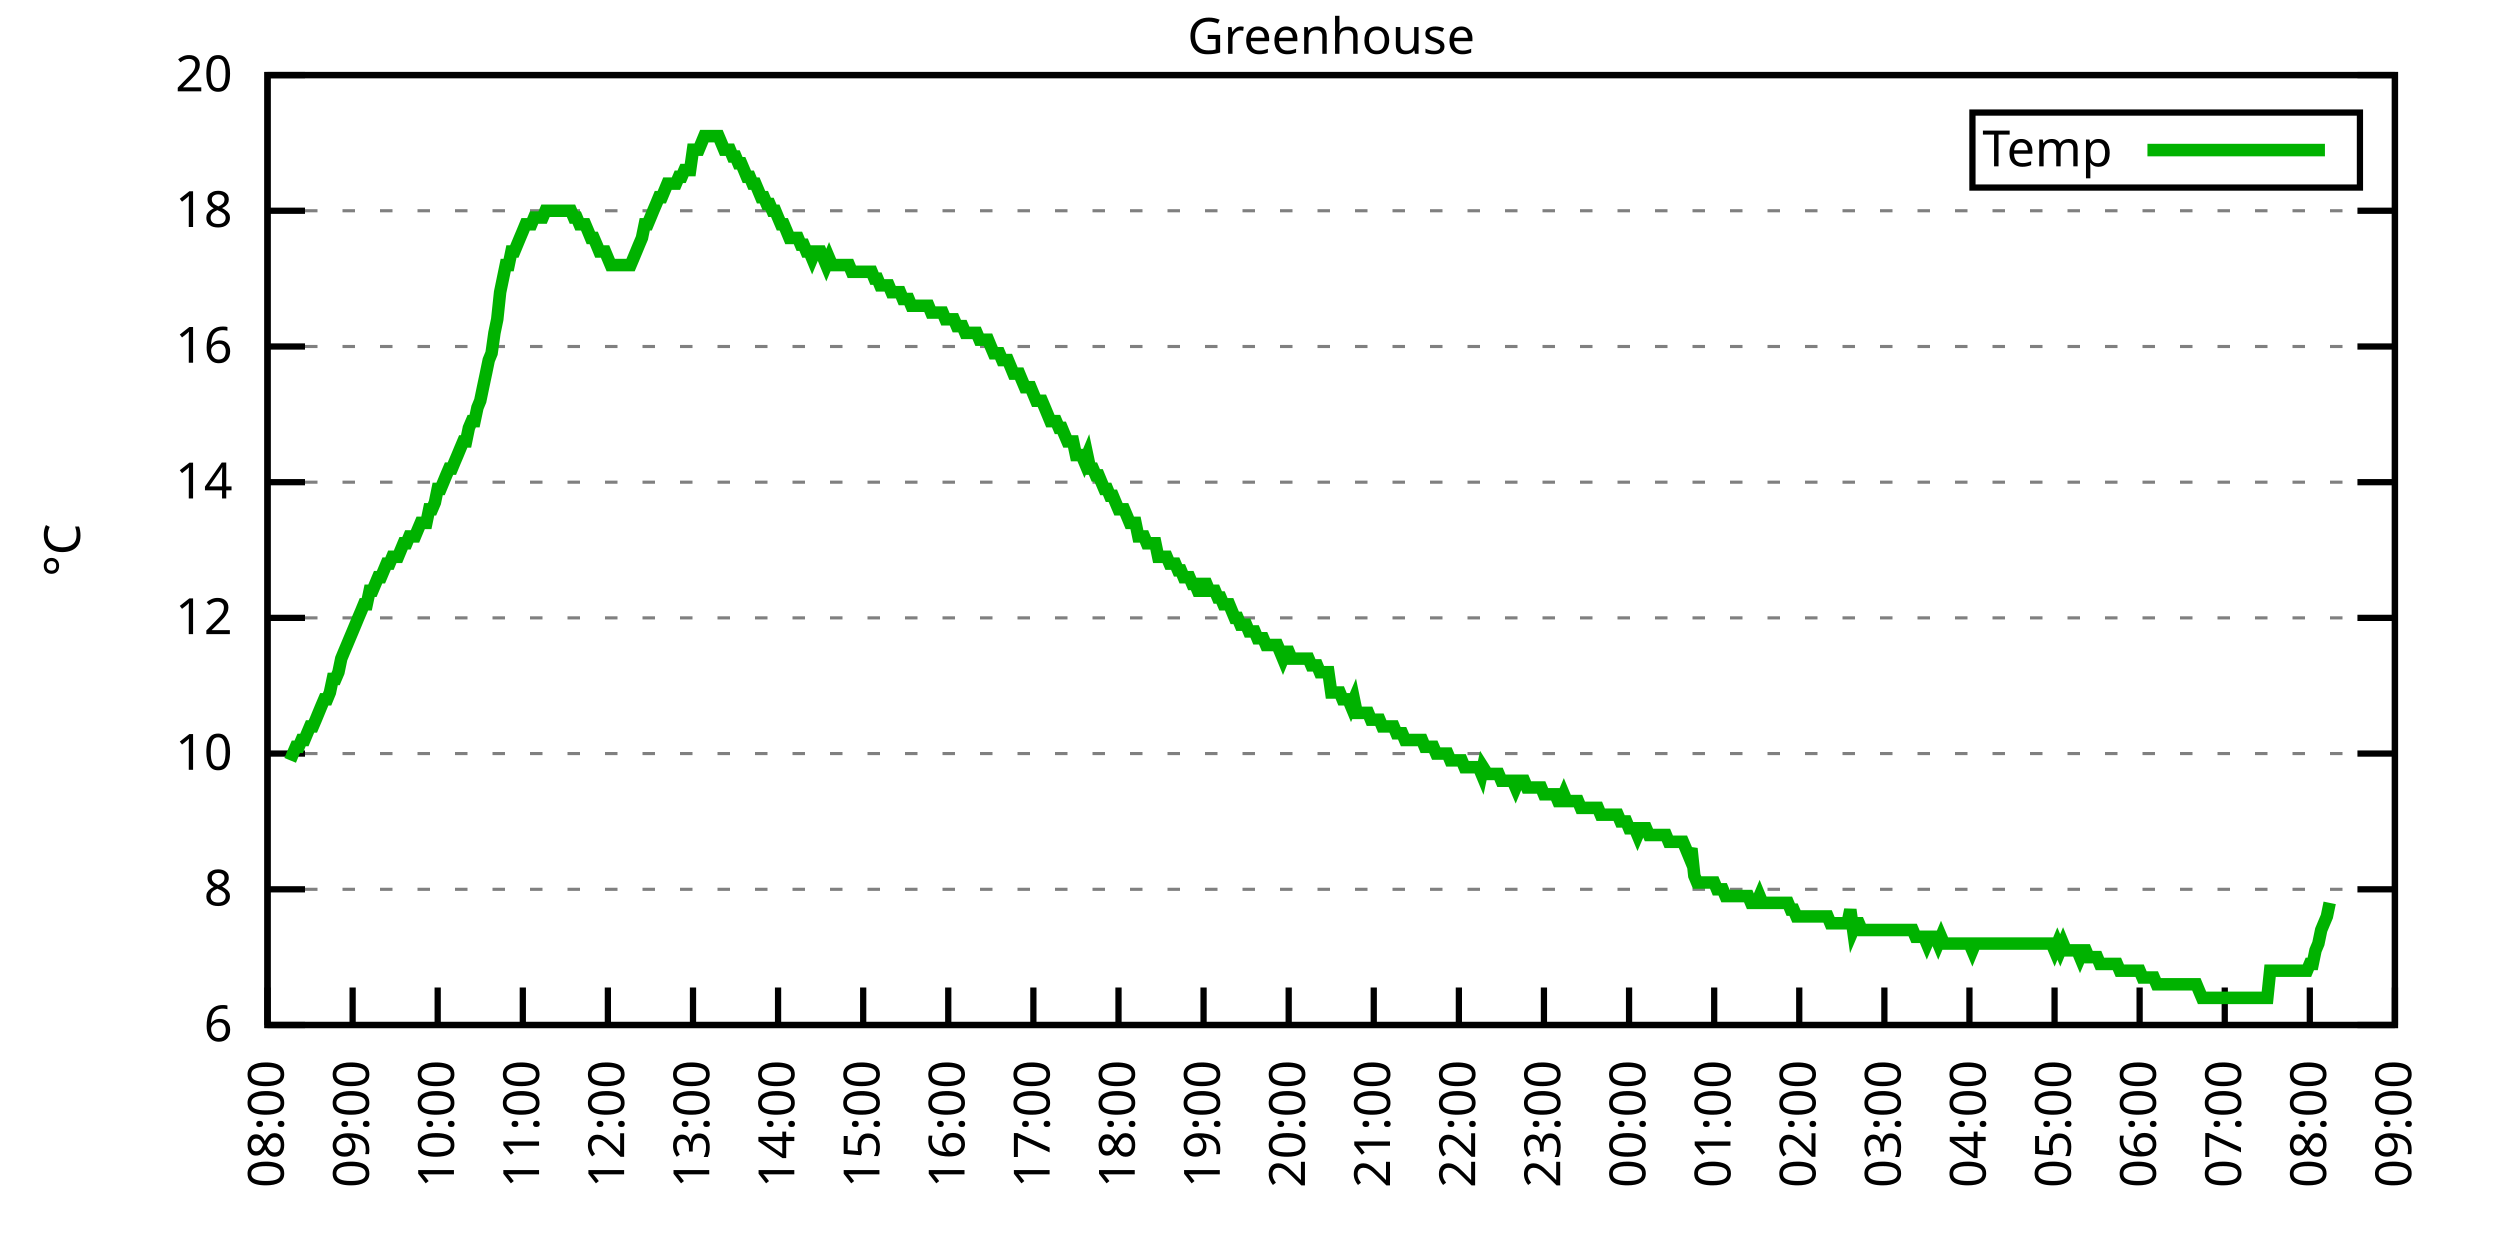
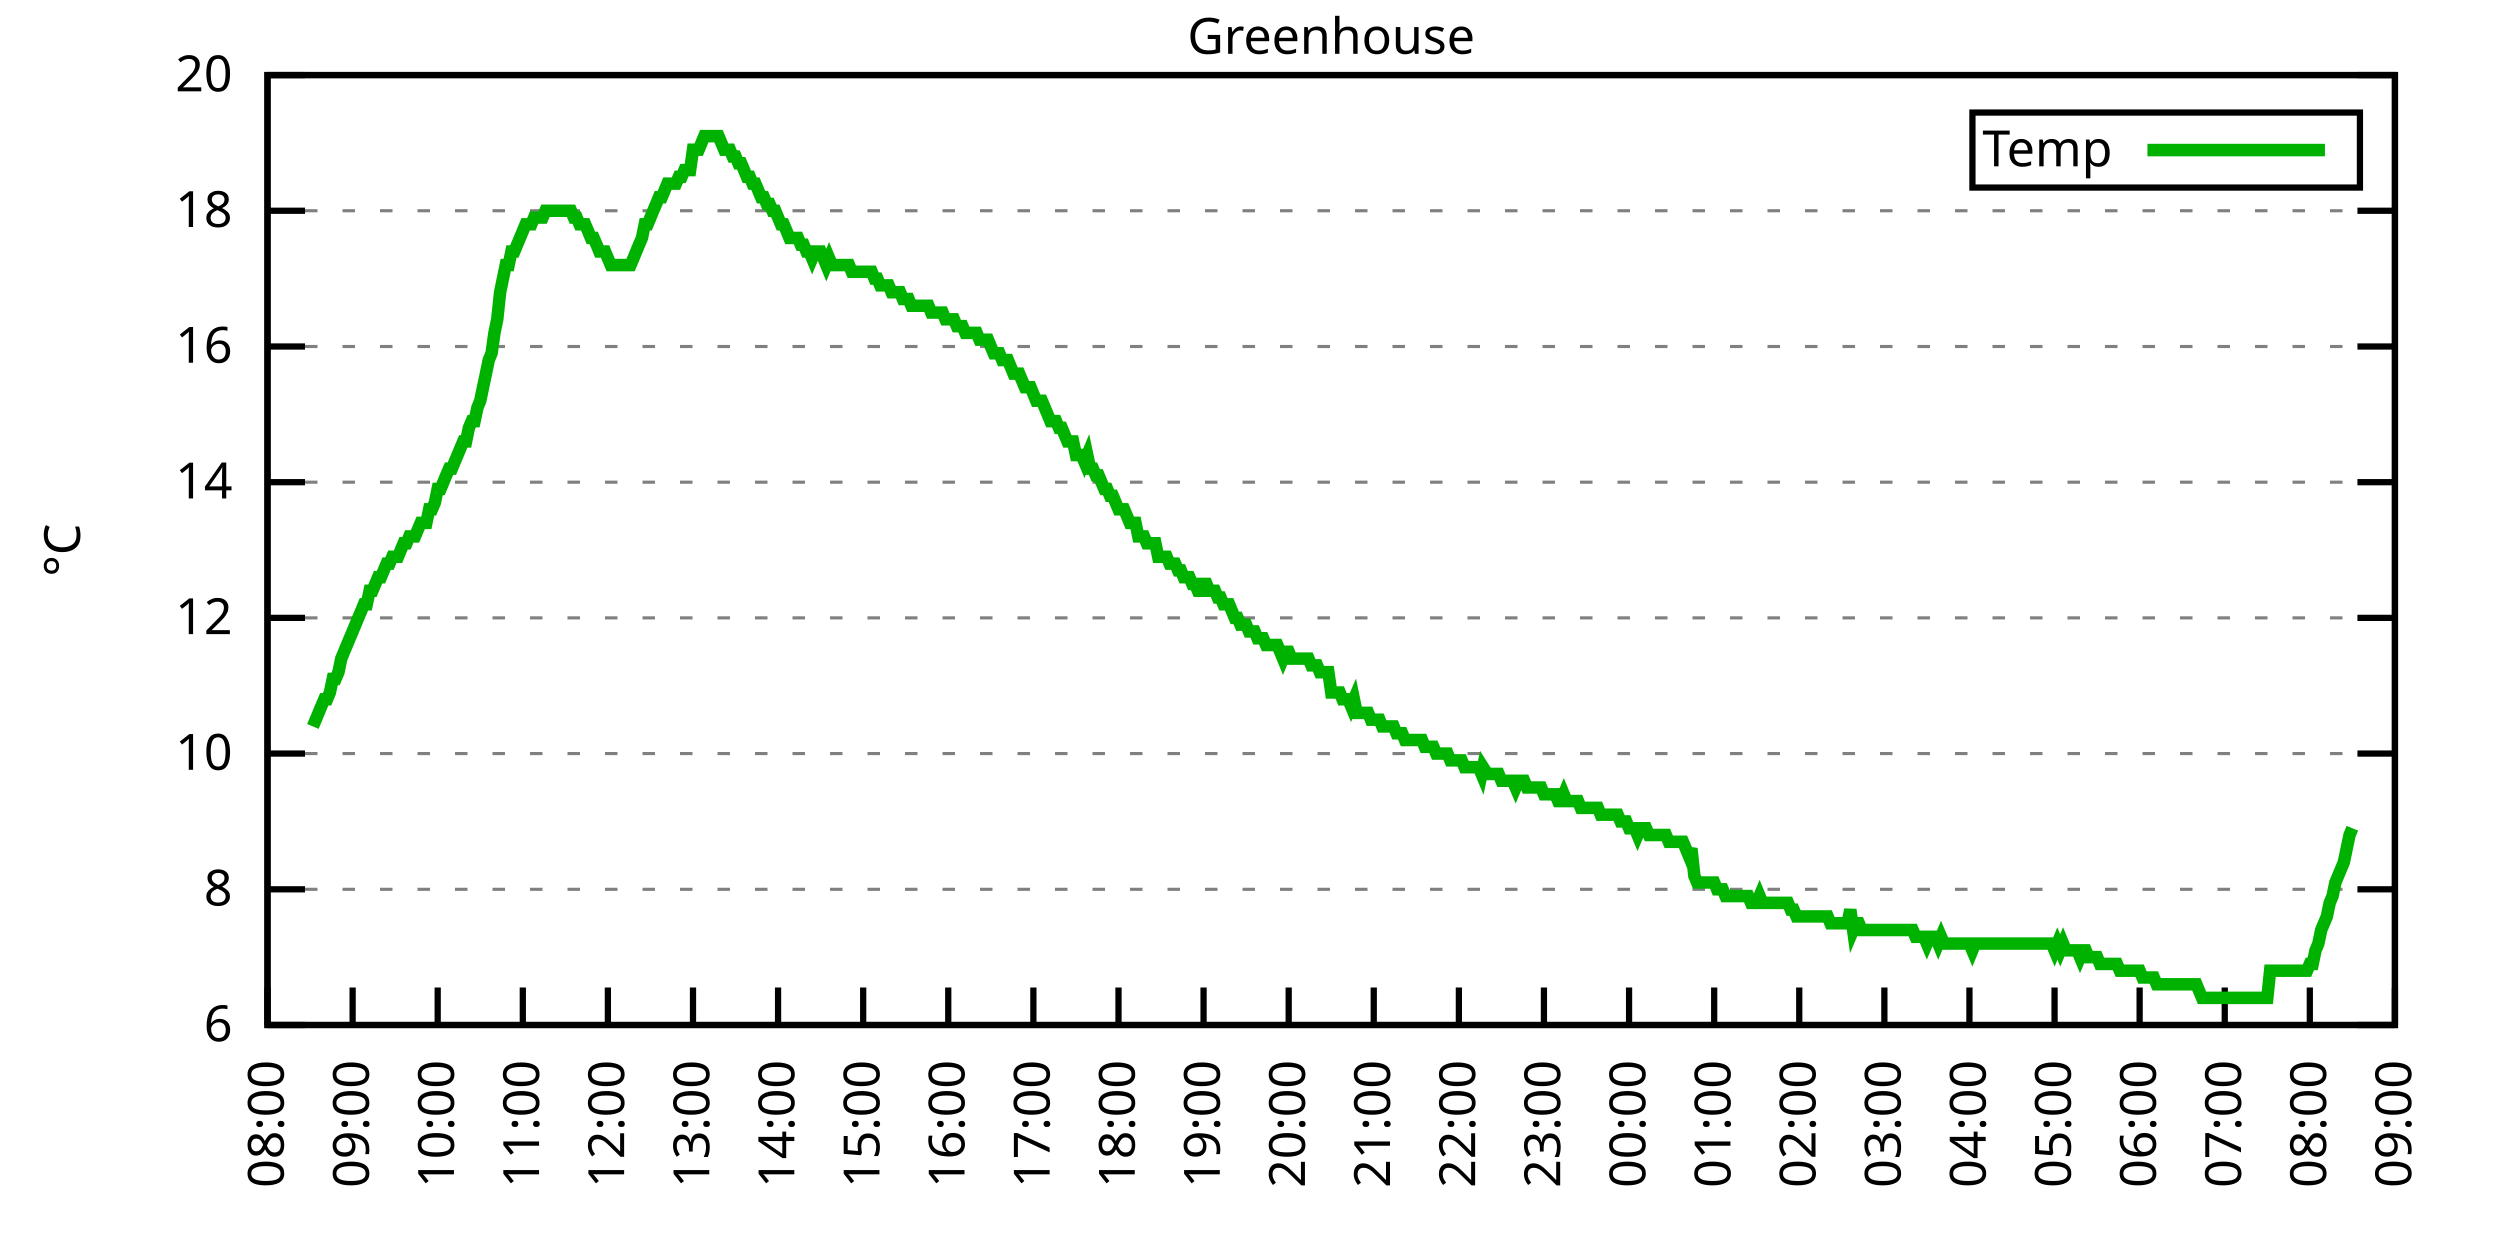
<svg xmlns="http://www.w3.org/2000/svg" xmlns:xlink="http://www.w3.org/1999/xlink" width="400" height="200" viewBox="0 0 400 200">
  <g id="gnuplot_canvas">
    <rect x="0" y="0" width="400" height="200" fill="none" />
    <defs>
      <circle id="gpDot" r="0.5" stroke-width="0.5" stroke="currentColor" />
      <path id="gpPt0" stroke-width="0.333" stroke="currentColor" d="M-1,0 h2 M0,-1 v2" />
      <path id="gpPt1" stroke-width="0.333" stroke="currentColor" d="M-1,-1 L1,1 M1,-1 L-1,1" />
      <path id="gpPt2" stroke-width="0.333" stroke="currentColor" d="M-1,0 L1,0 M0,-1 L0,1 M-1,-1 L1,1 M-1,1 L1,-1" />
      <rect id="gpPt3" stroke-width="0.333" stroke="currentColor" x="-1" y="-1" width="2" height="2" />
      <rect id="gpPt4" stroke-width="0.333" stroke="currentColor" fill="currentColor" x="-1" y="-1" width="2" height="2" />
      <circle id="gpPt5" stroke-width="0.333" stroke="currentColor" cx="0" cy="0" r="1" />
      <use xlink:href="#gpPt5" id="gpPt6" fill="currentColor" stroke="none" />
      <path id="gpPt7" stroke-width="0.333" stroke="currentColor" d="M0,-1.33 L-1.33,0.67 L1.33,0.67 z" />
      <use xlink:href="#gpPt7" id="gpPt8" fill="currentColor" stroke="none" />
      <use xlink:href="#gpPt7" id="gpPt9" stroke="currentColor" transform="rotate(180)" />
      <use xlink:href="#gpPt9" id="gpPt10" fill="currentColor" stroke="none" />
      <use xlink:href="#gpPt3" id="gpPt11" stroke="currentColor" transform="rotate(45)" />
      <use xlink:href="#gpPt11" id="gpPt12" fill="currentColor" stroke="none" />
      <path id="gpPt13" stroke-width="0.333" stroke="currentColor" d="M0,1.330 L1.265,0.411 L0.782,-1.067 L-0.782,-1.076 L-1.265,0.411 z" />
      <use xlink:href="#gpPt13" id="gpPt14" fill="currentColor" stroke="none" />
      <filter id="textbox" filterUnits="objectBoundingBox" x="0" y="0" height="1" width="1">
        <feFlood flood-color="white" flood-opacity="1" result="bgnd" />
        <feComposite in="SourceGraphic" in2="bgnd" operator="atop" />
      </filter>
      <filter id="greybox" filterUnits="objectBoundingBox" x="0" y="0" height="1" width="1">
        <feFlood flood-color="lightgrey" flood-opacity="1" result="grey" />
        <feComposite in="SourceGraphic" in2="grey" operator="atop" />
      </filter>
    </defs>
    <g fill="none" color="white" stroke="currentColor" stroke-width="1.00" stroke-linecap="butt" stroke-linejoin="miter">
</g>
    <g fill="none" color="black" stroke="currentColor" stroke-width="1.00" stroke-linecap="butt" stroke-linejoin="miter">
      <g stroke="none" shape-rendering="crispEdges">
        <polygon fill="rgb(255, 255, 255)" points="42.80,164.00 383.18,164.00 383.18,12.02 42.80,12.02 " />
      </g>
    </g>
    <g fill="none" color="black" stroke="currentColor" stroke-width="1.00" stroke-linecap="butt" stroke-linejoin="miter">
</g>
    <g fill="none" color="black" stroke="black" stroke-width="0.50" stroke-linecap="butt" stroke-linejoin="miter">
</g>
    <g fill="none" color="gray" stroke="currentColor" stroke-width="0.50" stroke-linecap="butt" stroke-linejoin="miter">
      <path stroke="gray" stroke-dasharray="2,4" class="gridline" d="M42.80,164.00 L383.19,164.00  " />
    </g>
    <g fill="none" color="gray" stroke="gray" stroke-width="1.00" stroke-linecap="butt" stroke-linejoin="miter">
</g>
    <g fill="none" color="black" stroke="currentColor" stroke-width="1.00" stroke-linecap="butt" stroke-linejoin="miter">
      <path stroke="black" d="M42.80,164.00 L48.80,164.00 M383.19,164.00 L377.19,164.00  " />
      <g transform="translate(37.20,166.60)" stroke="none" fill="black" font-family="Sans" font-size="8.00" text-anchor="end">
        <text>
          <tspan font-family="Sans"> 6</tspan>
        </text>
      </g>
    </g>
    <g fill="none" color="black" stroke="currentColor" stroke-width="1.00" stroke-linecap="butt" stroke-linejoin="miter">
</g>
    <g fill="none" color="black" stroke="black" stroke-width="0.50" stroke-linecap="butt" stroke-linejoin="miter">
</g>
    <g fill="none" color="gray" stroke="currentColor" stroke-width="0.50" stroke-linecap="butt" stroke-linejoin="miter">
      <path stroke="gray" stroke-dasharray="2,4" class="gridline" d="M42.80,142.29 L383.19,142.29  " />
    </g>
    <g fill="none" color="gray" stroke="gray" stroke-width="1.00" stroke-linecap="butt" stroke-linejoin="miter">
</g>
    <g fill="none" color="black" stroke="currentColor" stroke-width="1.00" stroke-linecap="butt" stroke-linejoin="miter">
      <path stroke="black" d="M42.80,142.29 L48.80,142.29 M383.19,142.29 L377.19,142.29  " />
      <g transform="translate(37.20,144.89)" stroke="none" fill="black" font-family="Sans" font-size="8.00" text-anchor="end">
        <text>
          <tspan font-family="Sans"> 8</tspan>
        </text>
      </g>
    </g>
    <g fill="none" color="black" stroke="currentColor" stroke-width="1.00" stroke-linecap="butt" stroke-linejoin="miter">
</g>
    <g fill="none" color="black" stroke="black" stroke-width="0.50" stroke-linecap="butt" stroke-linejoin="miter">
</g>
    <g fill="none" color="gray" stroke="currentColor" stroke-width="0.50" stroke-linecap="butt" stroke-linejoin="miter">
      <path stroke="gray" stroke-dasharray="2,4" class="gridline" d="M42.80,120.57 L383.19,120.57  " />
    </g>
    <g fill="none" color="gray" stroke="gray" stroke-width="1.00" stroke-linecap="butt" stroke-linejoin="miter">
</g>
    <g fill="none" color="black" stroke="currentColor" stroke-width="1.00" stroke-linecap="butt" stroke-linejoin="miter">
      <path stroke="black" d="M42.80,120.57 L48.80,120.57 M383.19,120.57 L377.19,120.57  " />
      <g transform="translate(37.20,123.17)" stroke="none" fill="black" font-family="Sans" font-size="8.00" text-anchor="end">
        <text>
          <tspan font-family="Sans"> 10</tspan>
        </text>
      </g>
    </g>
    <g fill="none" color="black" stroke="currentColor" stroke-width="1.00" stroke-linecap="butt" stroke-linejoin="miter">
</g>
    <g fill="none" color="black" stroke="black" stroke-width="0.50" stroke-linecap="butt" stroke-linejoin="miter">
</g>
    <g fill="none" color="gray" stroke="currentColor" stroke-width="0.50" stroke-linecap="butt" stroke-linejoin="miter">
      <path stroke="gray" stroke-dasharray="2,4" class="gridline" d="M42.80,98.86 L383.19,98.86  " />
    </g>
    <g fill="none" color="gray" stroke="gray" stroke-width="1.00" stroke-linecap="butt" stroke-linejoin="miter">
</g>
    <g fill="none" color="black" stroke="currentColor" stroke-width="1.00" stroke-linecap="butt" stroke-linejoin="miter">
      <path stroke="black" d="M42.80,98.86 L48.80,98.86 M383.19,98.86 L377.19,98.86  " />
      <g transform="translate(37.20,101.46)" stroke="none" fill="black" font-family="Sans" font-size="8.00" text-anchor="end">
        <text>
          <tspan font-family="Sans"> 12</tspan>
        </text>
      </g>
    </g>
    <g fill="none" color="black" stroke="currentColor" stroke-width="1.00" stroke-linecap="butt" stroke-linejoin="miter">
</g>
    <g fill="none" color="black" stroke="black" stroke-width="0.50" stroke-linecap="butt" stroke-linejoin="miter">
</g>
    <g fill="none" color="gray" stroke="currentColor" stroke-width="0.50" stroke-linecap="butt" stroke-linejoin="miter">
      <path stroke="gray" stroke-dasharray="2,4" class="gridline" d="M42.80,77.15 L383.19,77.15  " />
    </g>
    <g fill="none" color="gray" stroke="gray" stroke-width="1.00" stroke-linecap="butt" stroke-linejoin="miter">
</g>
    <g fill="none" color="black" stroke="currentColor" stroke-width="1.00" stroke-linecap="butt" stroke-linejoin="miter">
      <path stroke="black" d="M42.80,77.15 L48.80,77.15 M383.19,77.15 L377.19,77.15  " />
      <g transform="translate(37.20,79.75)" stroke="none" fill="black" font-family="Sans" font-size="8.00" text-anchor="end">
        <text>
          <tspan font-family="Sans"> 14</tspan>
        </text>
      </g>
    </g>
    <g fill="none" color="black" stroke="currentColor" stroke-width="1.00" stroke-linecap="butt" stroke-linejoin="miter">
</g>
    <g fill="none" color="black" stroke="black" stroke-width="0.50" stroke-linecap="butt" stroke-linejoin="miter">
</g>
    <g fill="none" color="gray" stroke="currentColor" stroke-width="0.50" stroke-linecap="butt" stroke-linejoin="miter">
      <path stroke="gray" stroke-dasharray="2,4" class="gridline" d="M42.80,55.44 L383.19,55.44  " />
    </g>
    <g fill="none" color="gray" stroke="gray" stroke-width="1.00" stroke-linecap="butt" stroke-linejoin="miter">
</g>
    <g fill="none" color="black" stroke="currentColor" stroke-width="1.00" stroke-linecap="butt" stroke-linejoin="miter">
      <path stroke="black" d="M42.80,55.44 L48.80,55.44 M383.19,55.44 L377.19,55.44  " />
      <g transform="translate(37.20,58.04)" stroke="none" fill="black" font-family="Sans" font-size="8.00" text-anchor="end">
        <text>
          <tspan font-family="Sans"> 16</tspan>
        </text>
      </g>
    </g>
    <g fill="none" color="black" stroke="currentColor" stroke-width="1.00" stroke-linecap="butt" stroke-linejoin="miter">
</g>
    <g fill="none" color="black" stroke="black" stroke-width="0.50" stroke-linecap="butt" stroke-linejoin="miter">
</g>
    <g fill="none" color="gray" stroke="currentColor" stroke-width="0.50" stroke-linecap="butt" stroke-linejoin="miter">
      <path stroke="gray" stroke-dasharray="2,4" class="gridline" d="M42.80,33.72 L383.19,33.72  " />
    </g>
    <g fill="none" color="gray" stroke="gray" stroke-width="1.00" stroke-linecap="butt" stroke-linejoin="miter">
</g>
    <g fill="none" color="black" stroke="currentColor" stroke-width="1.00" stroke-linecap="butt" stroke-linejoin="miter">
      <path stroke="black" d="M42.80,33.72 L48.80,33.72 M383.19,33.72 L377.19,33.72  " />
      <g transform="translate(37.20,36.32)" stroke="none" fill="black" font-family="Sans" font-size="8.00" text-anchor="end">
        <text>
          <tspan font-family="Sans"> 18</tspan>
        </text>
      </g>
    </g>
    <g fill="none" color="black" stroke="currentColor" stroke-width="1.00" stroke-linecap="butt" stroke-linejoin="miter">
</g>
    <g fill="none" color="black" stroke="black" stroke-width="0.50" stroke-linecap="butt" stroke-linejoin="miter">
</g>
    <g fill="none" color="gray" stroke="currentColor" stroke-width="0.50" stroke-linecap="butt" stroke-linejoin="miter">
      <path stroke="gray" stroke-dasharray="2,4" class="gridline" d="M42.80,12.01 L383.19,12.01  " />
    </g>
    <g fill="none" color="gray" stroke="gray" stroke-width="1.00" stroke-linecap="butt" stroke-linejoin="miter">
</g>
    <g fill="none" color="black" stroke="currentColor" stroke-width="1.00" stroke-linecap="butt" stroke-linejoin="miter">
      <path stroke="black" d="M42.80,12.01 L48.80,12.01 M383.19,12.01 L377.19,12.01  " />
      <g transform="translate(37.20,14.61)" stroke="none" fill="black" font-family="Sans" font-size="8.00" text-anchor="end">
        <text>
          <tspan font-family="Sans"> 20</tspan>
        </text>
      </g>
    </g>
    <g fill="none" color="black" stroke="currentColor" stroke-width="1.00" stroke-linecap="butt" stroke-linejoin="miter">
      <path stroke="black" d="M42.80,164.00 L42.80,158.00  " />
      <g transform="translate(45.40,169.60) rotate(270.00)" stroke="none" fill="black" font-family="Sans" font-size="8.00" text-anchor="end">
        <text>
          <tspan font-family="Sans">08:00</tspan>
        </text>
      </g>
    </g>
    <g fill="none" color="black" stroke="currentColor" stroke-width="1.00" stroke-linecap="butt" stroke-linejoin="miter">
      <path stroke="black" d="M56.42,164.00 L56.42,158.00  " />
      <g transform="translate(59.02,169.60) rotate(270.00)" stroke="none" fill="black" font-family="Sans" font-size="8.00" text-anchor="end">
        <text>
          <tspan font-family="Sans">09:00</tspan>
        </text>
      </g>
    </g>
    <g fill="none" color="black" stroke="currentColor" stroke-width="1.00" stroke-linecap="butt" stroke-linejoin="miter">
      <path stroke="black" d="M70.03,164.00 L70.03,158.00  " />
      <g transform="translate(72.63,169.60) rotate(270.00)" stroke="none" fill="black" font-family="Sans" font-size="8.00" text-anchor="end">
        <text>
          <tspan font-family="Sans">10:00</tspan>
        </text>
      </g>
    </g>
    <g fill="none" color="black" stroke="currentColor" stroke-width="1.00" stroke-linecap="butt" stroke-linejoin="miter">
      <path stroke="black" d="M83.65,164.00 L83.65,158.00  " />
      <g transform="translate(86.25,169.60) rotate(270.00)" stroke="none" fill="black" font-family="Sans" font-size="8.00" text-anchor="end">
        <text>
          <tspan font-family="Sans">11:00</tspan>
        </text>
      </g>
    </g>
    <g fill="none" color="black" stroke="currentColor" stroke-width="1.00" stroke-linecap="butt" stroke-linejoin="miter">
      <path stroke="black" d="M97.26,164.00 L97.26,158.00  " />
      <g transform="translate(99.86,169.60) rotate(270.00)" stroke="none" fill="black" font-family="Sans" font-size="8.00" text-anchor="end">
        <text>
          <tspan font-family="Sans">12:00</tspan>
        </text>
      </g>
    </g>
    <g fill="none" color="black" stroke="currentColor" stroke-width="1.00" stroke-linecap="butt" stroke-linejoin="miter">
      <path stroke="black" d="M110.88,164.00 L110.88,158.00  " />
      <g transform="translate(113.48,169.60) rotate(270.00)" stroke="none" fill="black" font-family="Sans" font-size="8.00" text-anchor="end">
        <text>
          <tspan font-family="Sans">13:00</tspan>
        </text>
      </g>
    </g>
    <g fill="none" color="black" stroke="currentColor" stroke-width="1.00" stroke-linecap="butt" stroke-linejoin="miter">
      <path stroke="black" d="M124.49,164.00 L124.49,158.00  " />
      <g transform="translate(127.09,169.60) rotate(270.00)" stroke="none" fill="black" font-family="Sans" font-size="8.00" text-anchor="end">
        <text>
          <tspan font-family="Sans">14:00</tspan>
        </text>
      </g>
    </g>
    <g fill="none" color="black" stroke="currentColor" stroke-width="1.00" stroke-linecap="butt" stroke-linejoin="miter">
      <path stroke="black" d="M138.11,164.00 L138.11,158.00  " />
      <g transform="translate(140.71,169.60) rotate(270.00)" stroke="none" fill="black" font-family="Sans" font-size="8.00" text-anchor="end">
        <text>
          <tspan font-family="Sans">15:00</tspan>
        </text>
      </g>
    </g>
    <g fill="none" color="black" stroke="currentColor" stroke-width="1.00" stroke-linecap="butt" stroke-linejoin="miter">
      <path stroke="black" d="M151.72,164.00 L151.72,158.00  " />
      <g transform="translate(154.32,169.60) rotate(270.00)" stroke="none" fill="black" font-family="Sans" font-size="8.00" text-anchor="end">
        <text>
          <tspan font-family="Sans">16:00</tspan>
        </text>
      </g>
    </g>
    <g fill="none" color="black" stroke="currentColor" stroke-width="1.00" stroke-linecap="butt" stroke-linejoin="miter">
      <path stroke="black" d="M165.34,164.00 L165.34,158.00  " />
      <g transform="translate(167.94,169.60) rotate(270.00)" stroke="none" fill="black" font-family="Sans" font-size="8.00" text-anchor="end">
        <text>
          <tspan font-family="Sans">17:00</tspan>
        </text>
      </g>
    </g>
    <g fill="none" color="black" stroke="currentColor" stroke-width="1.00" stroke-linecap="butt" stroke-linejoin="miter">
      <path stroke="black" d="M178.96,164.00 L178.96,158.00  " />
      <g transform="translate(181.56,169.60) rotate(270.00)" stroke="none" fill="black" font-family="Sans" font-size="8.00" text-anchor="end">
        <text>
          <tspan font-family="Sans">18:00</tspan>
        </text>
      </g>
    </g>
    <g fill="none" color="black" stroke="currentColor" stroke-width="1.00" stroke-linecap="butt" stroke-linejoin="miter">
      <path stroke="black" d="M192.57,164.00 L192.57,158.00  " />
      <g transform="translate(195.17,169.60) rotate(270.00)" stroke="none" fill="black" font-family="Sans" font-size="8.00" text-anchor="end">
        <text>
          <tspan font-family="Sans">19:00</tspan>
        </text>
      </g>
    </g>
    <g fill="none" color="black" stroke="currentColor" stroke-width="1.00" stroke-linecap="butt" stroke-linejoin="miter">
      <path stroke="black" d="M206.19,164.00 L206.19,158.00  " />
      <g transform="translate(208.79,169.60) rotate(270.00)" stroke="none" fill="black" font-family="Sans" font-size="8.00" text-anchor="end">
        <text>
          <tspan font-family="Sans">20:00</tspan>
        </text>
      </g>
    </g>
    <g fill="none" color="black" stroke="currentColor" stroke-width="1.00" stroke-linecap="butt" stroke-linejoin="miter">
      <path stroke="black" d="M219.80,164.00 L219.80,158.00  " />
      <g transform="translate(222.40,169.60) rotate(270.00)" stroke="none" fill="black" font-family="Sans" font-size="8.00" text-anchor="end">
        <text>
          <tspan font-family="Sans">21:00</tspan>
        </text>
      </g>
    </g>
    <g fill="none" color="black" stroke="currentColor" stroke-width="1.00" stroke-linecap="butt" stroke-linejoin="miter">
      <path stroke="black" d="M233.42,164.00 L233.42,158.00  " />
      <g transform="translate(236.02,169.60) rotate(270.00)" stroke="none" fill="black" font-family="Sans" font-size="8.00" text-anchor="end">
        <text>
          <tspan font-family="Sans">22:00</tspan>
        </text>
      </g>
    </g>
    <g fill="none" color="black" stroke="currentColor" stroke-width="1.00" stroke-linecap="butt" stroke-linejoin="miter">
      <path stroke="black" d="M247.03,164.00 L247.03,158.00  " />
      <g transform="translate(249.63,169.60) rotate(270.00)" stroke="none" fill="black" font-family="Sans" font-size="8.00" text-anchor="end">
        <text>
          <tspan font-family="Sans">23:00</tspan>
        </text>
      </g>
    </g>
    <g fill="none" color="black" stroke="currentColor" stroke-width="1.00" stroke-linecap="butt" stroke-linejoin="miter">
      <path stroke="black" d="M260.65,164.00 L260.65,158.00  " />
      <g transform="translate(263.25,169.60) rotate(270.00)" stroke="none" fill="black" font-family="Sans" font-size="8.00" text-anchor="end">
        <text>
          <tspan font-family="Sans">00:00</tspan>
        </text>
      </g>
    </g>
    <g fill="none" color="black" stroke="currentColor" stroke-width="1.00" stroke-linecap="butt" stroke-linejoin="miter">
      <path stroke="black" d="M274.27,164.00 L274.27,158.00  " />
      <g transform="translate(276.87,169.60) rotate(270.00)" stroke="none" fill="black" font-family="Sans" font-size="8.00" text-anchor="end">
        <text>
          <tspan font-family="Sans">01:00</tspan>
        </text>
      </g>
    </g>
    <g fill="none" color="black" stroke="currentColor" stroke-width="1.00" stroke-linecap="butt" stroke-linejoin="miter">
      <path stroke="black" d="M287.88,164.00 L287.88,158.00  " />
      <g transform="translate(290.48,169.60) rotate(270.00)" stroke="none" fill="black" font-family="Sans" font-size="8.00" text-anchor="end">
        <text>
          <tspan font-family="Sans">02:00</tspan>
        </text>
      </g>
    </g>
    <g fill="none" color="black" stroke="currentColor" stroke-width="1.00" stroke-linecap="butt" stroke-linejoin="miter">
      <path stroke="black" d="M301.50,164.00 L301.50,158.00  " />
      <g transform="translate(304.10,169.60) rotate(270.00)" stroke="none" fill="black" font-family="Sans" font-size="8.00" text-anchor="end">
        <text>
          <tspan font-family="Sans">03:00</tspan>
        </text>
      </g>
    </g>
    <g fill="none" color="black" stroke="currentColor" stroke-width="1.00" stroke-linecap="butt" stroke-linejoin="miter">
      <path stroke="black" d="M315.11,164.00 L315.11,158.00  " />
      <g transform="translate(317.71,169.60) rotate(270.00)" stroke="none" fill="black" font-family="Sans" font-size="8.00" text-anchor="end">
        <text>
          <tspan font-family="Sans">04:00</tspan>
        </text>
      </g>
    </g>
    <g fill="none" color="black" stroke="currentColor" stroke-width="1.00" stroke-linecap="butt" stroke-linejoin="miter">
      <path stroke="black" d="M328.73,164.00 L328.73,158.00  " />
      <g transform="translate(331.33,169.60) rotate(270.00)" stroke="none" fill="black" font-family="Sans" font-size="8.00" text-anchor="end">
        <text>
          <tspan font-family="Sans">05:00</tspan>
        </text>
      </g>
    </g>
    <g fill="none" color="black" stroke="currentColor" stroke-width="1.00" stroke-linecap="butt" stroke-linejoin="miter">
      <path stroke="black" d="M342.34,164.00 L342.34,158.00  " />
      <g transform="translate(344.94,169.60) rotate(270.00)" stroke="none" fill="black" font-family="Sans" font-size="8.00" text-anchor="end">
        <text>
          <tspan font-family="Sans">06:00</tspan>
        </text>
      </g>
    </g>
    <g fill="none" color="black" stroke="currentColor" stroke-width="1.00" stroke-linecap="butt" stroke-linejoin="miter">
      <path stroke="black" d="M355.96,164.00 L355.96,158.00  " />
      <g transform="translate(358.56,169.60) rotate(270.00)" stroke="none" fill="black" font-family="Sans" font-size="8.00" text-anchor="end">
        <text>
          <tspan font-family="Sans">07:00</tspan>
        </text>
      </g>
    </g>
    <g fill="none" color="black" stroke="currentColor" stroke-width="1.00" stroke-linecap="butt" stroke-linejoin="miter">
      <path stroke="black" d="M369.57,164.00 L369.57,158.00  " />
      <g transform="translate(372.17,169.60) rotate(270.00)" stroke="none" fill="black" font-family="Sans" font-size="8.00" text-anchor="end">
        <text>
          <tspan font-family="Sans">08:00</tspan>
        </text>
      </g>
    </g>
    <g fill="none" color="black" stroke="currentColor" stroke-width="1.00" stroke-linecap="butt" stroke-linejoin="miter">
      <path stroke="black" d="M383.19,164.00 L383.19,158.00  " />
      <g transform="translate(385.79,169.60) rotate(270.00)" stroke="none" fill="black" font-family="Sans" font-size="8.00" text-anchor="end">
        <text>
          <tspan font-family="Sans">09:00</tspan>
        </text>
      </g>
    </g>
    <g fill="none" color="black" stroke="currentColor" stroke-width="1.00" stroke-linecap="butt" stroke-linejoin="miter">
</g>
    <g fill="none" color="black" stroke="currentColor" stroke-width="1.00" stroke-linecap="butt" stroke-linejoin="miter">
      <path stroke="black" d="M42.80,12.01 L42.80,164.00 L383.19,164.00 L383.19,12.01 L42.80,12.01 Z  " />
    </g>
    <g fill="none" color="black" stroke="currentColor" stroke-width="1.00" stroke-linecap="butt" stroke-linejoin="miter">
</g>
    <g fill="none" color="black" stroke="currentColor" stroke-width="1.00" stroke-linecap="butt" stroke-linejoin="miter">
      <path stroke="black" d="M315.59,30.01 L315.59,18.01 L377.59,18.01 L377.59,30.01 L315.59,30.01 Z  " />
    </g>
    <g id="Greenhouse_plot_1">
      <g fill="none" color="white" stroke="black" stroke-width="2.00" stroke-linecap="butt" stroke-linejoin="miter">
</g>
      <g fill="none" color="black" stroke="currentColor" stroke-width="2.00" stroke-linecap="butt" stroke-linejoin="miter">
        <g transform="translate(337.99,26.61)" stroke="none" fill="black" font-family="Sans" font-size="8.00" text-anchor="end">
          <text>
            <tspan font-family="Sans">Temp</tspan>
          </text>
        </g>
      </g>
      <g fill="none" color="black" stroke="currentColor" stroke-width="2.00" stroke-linecap="butt" stroke-linejoin="miter">
-         <path stroke="rgb(  0, 178,   0)" d="M343.59,24.01 L371.99,24.01 M46.43,121.66 L46.88,120.57 L47.34,119.49 L47.79,119.49 L48.25,118.40 L48.70,118.40   L49.15,117.32 L49.61,116.23 L50.06,116.23 L50.52,115.15 L50.97,114.06 L51.42,112.97 L51.88,111.89 L52.33,111.89   L52.78,110.80 L53.24,108.63 L53.69,108.63 L54.15,107.55 L54.60,105.38 L55.05,104.29 L55.51,103.20 L55.96,102.12   L56.42,101.03 L56.87,99.95 L57.32,98.86 L57.78,97.78 L58.23,96.69 L58.68,96.69 L59.14,94.52 L59.59,94.52   L60.05,93.43 L60.50,92.35 L60.95,92.35 L61.41,91.26 L61.86,90.18 L62.32,90.18 L62.77,89.09 L63.22,89.09   L63.68,89.09 L64.13,88.00 L64.58,86.92 L65.04,86.92 L65.49,85.83 L65.95,85.83 L66.40,85.83 L66.85,84.75   L67.31,83.66 L67.76,83.66 L68.22,83.66 L68.67,81.49 L69.12,81.49 L69.58,80.41 L70.03,78.23 L70.49,78.23   L70.94,77.15 L71.39,76.06 L71.85,74.98 L72.30,74.98 L72.75,73.89 L73.21,72.81 L73.66,71.72 L74.12,70.63   L74.57,70.63 L75.02,68.46 L75.48,67.38 L75.93,67.38 L76.39,65.21 L76.84,64.12 L77.29,61.95 L77.75,59.78   L78.20,57.61 L78.65,56.52 L79.11,53.26 L79.56,51.09 L80.02,46.75 L80.47,44.58 L80.92,42.41 L81.38,42.41   L81.83,40.24 L82.29,40.24 L82.74,39.15 L83.19,38.07 L83.65,36.98 L84.10,35.89 L84.55,35.89 L85.01,35.89   L85.46,34.81 L85.92,34.81 L86.37,34.81 L86.82,34.81 L87.28,33.72 L87.73,33.72 L88.19,33.72 L88.64,33.72   L89.09,33.72 L89.55,33.72 L90.00,33.72 L90.45,33.72 L90.91,33.72 L91.36,33.72 L91.82,34.81 L92.27,34.81   L92.72,35.89 L93.18,35.89 L93.63,35.89 L94.09,36.98 L94.54,38.07 L94.99,38.07 L95.45,39.15 L95.90,40.24   L96.35,40.24 L96.81,40.24 L97.26,41.32 L97.72,42.41 L98.17,42.41 L98.62,42.41 L99.08,42.41 L99.53,42.41   L99.99,42.41 L100.44,42.41 L100.89,42.41 L101.35,41.32 L101.80,40.24 L102.25,39.15 L102.71,38.07 L103.16,35.89   L103.62,35.89 L104.07,34.81 L104.52,33.72 L104.98,32.64 L105.43,31.55 L105.89,31.55 L106.34,30.47 L106.79,29.38   L107.25,29.38 L107.70,29.38 L108.15,29.38 L108.61,28.29 L109.06,28.29 L109.52,27.21 L109.97,27.21 L110.42,27.21   L110.88,23.95 L111.33,23.95 L111.79,23.95 L112.24,22.87 L112.69,21.78 L113.15,21.78 L113.60,21.78 L114.05,21.78   L114.51,21.78 L114.96,21.78 L115.42,22.87 L115.87,23.95 L116.32,23.95 L116.78,23.95 L117.23,25.04 L117.69,25.04   L118.14,26.12 L118.59,26.12 L119.05,27.21 L119.50,28.29 L119.96,28.29 L120.41,29.38 L120.86,29.38 L121.32,30.47   L121.77,31.55 L122.22,31.55 L122.68,32.64 L123.13,32.64 L123.59,33.72 L124.04,33.72 L124.49,34.81 L124.95,35.89   L125.40,35.89 L125.86,36.98 L126.31,38.07 L126.76,38.07 L127.22,38.07 L127.67,38.07 L128.12,39.15 L128.58,39.15   L129.03,40.24 L129.49,40.24 L129.94,41.32 L130.39,40.24 L130.85,40.24 L131.30,40.24 L131.76,41.32 L132.21,42.41   L132.66,41.32 L133.12,42.41 L133.57,42.41 L134.02,42.41 L134.48,42.41 L134.93,42.41 L135.39,42.41 L135.84,42.41   L136.29,43.49 L136.75,43.49 L137.20,43.49 L137.66,43.49 L138.11,43.49 L138.56,43.49 L139.02,43.49 L139.47,43.49   L139.92,44.58 L140.38,44.58 L140.83,45.66 L141.29,45.66 L141.74,45.66 L142.19,45.66 L142.65,46.75 L143.10,46.75   L143.56,46.75 L144.01,46.75 L144.46,47.84 L144.92,47.84 L145.37,47.84 L145.82,48.92 L146.28,48.92 L146.73,48.92   L147.19,48.92 L147.64,48.92 L148.09,48.92 L148.55,48.92 L149.00,50.01 L149.46,50.01 L149.91,50.01 L150.36,50.01   L150.82,50.01 L151.27,51.09 L151.72,51.09 L152.18,51.09 L152.63,51.09 L153.09,52.18 L153.54,52.18 L153.99,52.18   L154.45,53.26 L154.90,53.26 L155.36,53.26 L155.81,53.26 L156.26,53.26 L156.72,54.35 L157.17,54.35 L157.62,54.35   L158.08,54.35 L158.53,55.44 L158.99,56.52 L159.44,56.52 L159.89,56.52 L160.35,57.61 L160.80,57.61 L161.26,57.61   L161.71,58.69 L162.16,59.78 L162.62,59.78 L163.07,59.78 L163.52,60.86 L163.98,61.95 L164.43,61.95 L164.89,61.95   L165.34,63.04 L165.79,64.12 L166.25,64.12 L166.70,64.12 L167.16,65.21 L167.61,66.29 L168.06,67.38 L168.52,67.38   L168.97,67.38 L169.43,68.46 L169.88,68.46 L170.33,69.55 L170.79,70.63 L171.24,70.63 L171.69,70.63 L172.15,72.81   L172.60,72.81 L173.06,72.81 L173.51,73.89 L173.96,72.81 L174.42,74.98 L174.87,74.98 L175.33,76.06 L175.78,76.06   L176.23,77.15 L176.69,78.23 L177.14,78.23 L177.59,79.32 L178.05,79.32 L178.50,80.41 L178.96,81.49 L179.41,81.49   L179.86,81.49 L180.32,82.58 L180.77,83.66 L181.23,83.66 L181.68,83.66 L182.13,85.83 L182.59,85.83 L183.04,85.83   L183.49,86.92 L183.95,86.92 L184.40,86.92 L184.86,86.92 L185.31,89.09 L185.76,89.09 L186.22,89.09 L186.67,89.09   L187.13,90.18 L187.58,90.18 L188.03,90.18 L188.49,91.26 L188.94,91.26 L189.39,92.35 L189.85,92.35 L190.30,92.35   L190.76,93.43 L191.21,93.43 L191.66,94.52 L192.12,94.52 L192.57,93.43 L193.03,93.43 L193.48,94.52 L193.93,94.52   L194.39,94.52 L194.84,95.60 L195.29,95.60 L195.75,96.69 L196.20,96.69 L196.66,96.69 L197.11,97.78 L197.56,98.86   L198.02,98.86 L198.47,99.95 L198.93,99.95 L199.38,99.95 L199.83,101.03 L200.29,101.03 L200.74,101.03 L201.19,102.12   L201.65,102.12 L202.10,102.12 L202.56,103.20 L203.01,103.20 L203.46,103.20 L203.92,103.20 L204.37,103.20 L204.83,104.29   L205.28,105.38 L205.73,104.29 L206.19,104.29 L206.64,105.38 L207.09,105.38 L207.55,105.38 L208.00,105.38 L208.46,105.38   L208.91,105.38 L209.36,105.38 L209.82,106.46 L210.27,106.46 L210.73,106.46 L211.18,107.55 L211.63,107.55 L212.09,107.55   L212.54,107.55 L213.00,110.80 L213.45,110.80 L213.90,110.80 L214.36,110.80 L214.81,111.89 L215.26,111.89 L215.72,111.89   L216.17,112.97 L216.63,111.89 L217.08,114.06 L217.53,114.06 L217.99,114.06 L218.44,114.06 L218.90,114.06 L219.35,115.15   L219.80,115.15 L220.26,115.15 L220.71,115.15 L221.16,116.23 L221.62,116.23 L222.07,116.23 L222.53,116.23 L222.98,116.23   L223.43,117.32 L223.89,117.32 L224.34,117.32 L224.80,118.40 L225.25,118.40 L225.70,118.40 L226.16,118.40 L226.61,118.40   L227.06,118.40 L227.52,118.40 L227.97,119.49 L228.43,119.49 L228.88,119.49 L229.33,119.49 L229.79,120.57 L230.24,120.57   L230.70,120.57 L231.15,120.57 L231.60,120.57 L232.06,121.66 L232.51,121.66 L232.96,121.66 L233.42,121.66 L233.87,121.66   L234.33,122.75 L234.78,122.75 L235.23,122.75 L235.69,122.75 L236.14,122.75 L236.60,122.75 L237.05,123.83 L237.28,122.75   L237.96,123.83 L238.41,123.83 L238.86,123.83 L239.32,123.83 L239.77,123.83 L240.23,124.92 L240.68,124.92 L241.13,124.92   L241.59,124.92 L242.04,124.92 L242.50,126.00 L242.95,124.92 L243.40,124.92 L243.86,124.92 L244.31,126.00 L244.76,126.00   L245.22,126.00 L245.67,126.00 L246.13,126.00 L246.58,126.00 L247.03,127.09 L247.49,127.09 L247.94,127.09 L248.40,127.09   L248.85,127.09 L249.30,128.17 L249.76,128.17 L250.21,127.09 L250.66,128.17 L251.12,128.17 L251.57,128.17 L252.03,128.17   L252.48,128.17 L252.93,129.26 L253.39,129.26 L253.84,129.26 L254.30,129.26 L254.75,129.26 L255.20,129.26 L255.66,129.26   L256.11,130.35 L256.56,130.35 L257.02,130.35 L257.47,130.35 L257.93,130.35 L258.38,130.35 L258.83,130.35 L259.29,131.43   L259.74,131.43 L260.20,131.43 L260.65,132.52 L261.10,132.52 L261.56,132.52 L262.01,133.60 L262.47,132.52 L262.92,132.52   L263.37,132.52 L263.83,133.60 L264.28,133.60 L264.73,133.60 L265.19,133.60 L265.64,133.60 L266.10,133.60 L266.55,133.60   L267.00,134.69 L267.46,134.69 L267.91,134.69 L268.37,134.69 L268.82,134.69 L269.27,134.69 L269.73,135.77 L270.18,136.86   L270.63,135.77 L271.09,140.12 L271.54,141.20 L272.00,141.20 L272.45,141.20 L272.90,141.20 L273.36,141.20 L273.81,141.20   L274.27,141.20 L274.72,142.29 L275.17,142.29 L275.63,142.29 L276.08,143.37 L276.53,143.37 L276.99,143.37 L277.44,143.37   L277.90,143.37 L278.35,143.37 L278.80,143.37 L279.26,143.37 L279.71,143.37 L280.17,144.46 L280.62,144.46 L281.07,144.46   L281.53,143.37 L281.98,144.46 L282.43,144.46 L282.89,144.46 L283.34,144.46 L283.80,144.46 L284.25,144.46 L284.70,144.46   L285.16,144.46 L285.61,144.46 L286.07,144.46 L286.52,145.54 L286.97,145.54 L287.43,146.63 L287.88,146.63 L288.33,146.63   L288.79,146.63 L289.24,146.63 L289.70,146.63 L290.15,146.63 L290.60,146.63 L291.06,146.63 L291.51,146.63 L291.97,146.63   L292.42,146.63 L292.87,147.72 L293.33,147.72 L293.78,147.72 L294.23,147.72 L294.69,147.72 L295.14,147.72 L295.60,147.72   L296.05,145.54 L296.50,148.80 L296.96,147.72 L297.41,147.72 L297.87,148.80 L298.32,148.80 L298.77,148.80 L299.23,148.80   L299.68,148.80 L300.13,148.80 L300.59,148.80 L301.04,148.80 L301.50,148.80 L301.95,148.80 L302.40,148.80 L302.86,148.80   L303.31,148.80 L303.77,148.80 L304.22,148.80 L304.67,148.80 L305.13,148.80 L305.58,148.80 L306.03,148.80 L306.49,149.89   L306.94,149.89 L307.40,149.89 L307.85,149.89 L308.30,150.97 L308.76,149.89 L309.21,149.89 L309.67,149.89 L310.12,150.97   L310.57,149.89 L311.03,150.97 L311.48,150.97 L311.94,150.97 L312.39,150.97 L312.84,150.97 L313.30,150.97 L313.75,150.97   L314.20,150.97 L314.66,150.97 L315.11,150.97 L315.57,152.06 L316.02,150.97 L316.47,150.97 L316.93,150.97 L317.38,150.97   L317.84,150.97 L318.29,150.97 L318.74,150.97 L319.20,150.97 L319.65,150.97 L320.10,150.97 L320.56,150.97 L321.01,150.97   L321.47,150.97 L321.92,150.97 L322.37,150.97 L322.83,150.97 L323.28,150.97 L323.74,150.97 L324.19,150.97 L324.64,150.97   L325.10,150.97 L325.55,150.97 L326.00,150.97 L326.46,150.97 L326.91,150.97 L327.37,150.97 L327.82,150.97 L328.27,150.97   L328.73,152.06 L329.18,150.97 L329.64,152.06 L330.09,150.97 L330.54,152.06 L331.00,152.06 L331.45,152.06 L331.90,152.06   L332.36,152.06 L332.81,153.14 L333.27,152.06 L333.72,152.06 L334.17,153.14 L334.63,153.14 L335.08,153.14 L335.54,153.14   L335.99,154.23 L336.44,154.23 L336.90,154.23 L337.35,154.23 L337.80,154.23 L338.26,154.23 L338.71,154.23 L339.17,155.31   L339.62,155.31 L340.07,155.31 L340.53,155.31 L340.98,155.31 L341.44,155.31 L341.89,155.31 L342.34,155.31 L342.80,156.40   L343.25,156.40 L343.70,156.40 L344.16,156.40 L344.61,156.40 L345.07,157.49 L345.52,157.49 L345.97,157.49 L346.43,157.49   L346.88,157.49 L347.34,157.49 L347.79,157.49 L348.24,157.49 L348.70,157.49 L349.15,157.49 L349.60,157.49 L350.06,157.49   L350.51,157.49 L350.97,157.49 L351.42,157.49 L351.87,158.57 L352.33,159.66 L352.78,159.66 L353.24,159.66 L353.69,159.66   L354.14,159.66 L354.60,159.66 L355.05,159.66 L355.50,159.66 L355.96,159.66 L356.41,159.66 L356.87,159.66 L357.32,159.66   L357.77,159.66 L358.23,159.66 L358.68,159.66 L359.14,159.66 L359.59,159.66 L360.04,159.66 L360.50,159.66 L360.95,159.66   L361.41,159.66 L361.86,159.66 L362.31,159.66 L362.77,159.66 L363.22,155.31 L363.67,155.31 L364.13,155.31 L364.58,155.31   L365.04,155.31 L365.49,155.31 L365.94,155.31 L366.40,155.31 L366.85,155.31 L367.31,155.31 L367.76,155.31 L368.21,155.31   L368.67,155.31 L369.12,155.31 L369.57,154.23 L370.03,154.23 L370.48,152.06 L370.94,150.97 L371.39,148.80 L371.84,147.72   L372.30,146.63 L372.75,144.46  " />
+         <path stroke="rgb(  0, 178,   0)" d="M343.59,24.01 L371.99,24.01 M50.06,116.23 L50.52,115.15 L50.97,114.06 L51.42,112.97 L51.88,111.89 L52.33,111.89   L52.78,110.80 L53.24,108.63 L53.69,108.63 L54.15,107.55 L54.60,105.38 L55.05,104.29 L55.51,103.20 L55.96,102.12   L56.42,101.03 L56.87,99.95 L57.32,98.86 L57.78,97.78 L58.23,96.69 L58.68,96.69 L59.14,94.52 L59.59,94.52   L60.05,93.43 L60.50,92.35 L60.95,92.35 L61.41,91.26 L61.86,90.18 L62.32,90.18 L62.77,89.09 L63.22,89.09   L63.68,89.09 L64.13,88.00 L64.58,86.92 L65.04,86.92 L65.49,85.83 L65.95,85.83 L66.40,85.83 L66.85,84.75   L67.31,83.66 L67.76,83.66 L68.22,83.66 L68.67,81.49 L69.12,81.49 L69.58,80.41 L70.03,78.23 L70.49,78.23   L70.94,77.15 L71.39,76.06 L71.85,74.98 L72.30,74.98 L72.75,73.89 L73.21,72.81 L73.66,71.72 L74.12,70.63   L74.57,70.63 L75.02,68.46 L75.48,67.38 L75.93,67.38 L76.39,65.21 L76.84,64.12 L77.29,61.95 L77.75,59.78   L78.20,57.61 L78.65,56.52 L79.11,53.26 L79.56,51.09 L80.02,46.75 L80.47,44.58 L80.92,42.41 L81.38,42.41   L81.83,40.24 L82.29,40.24 L82.74,39.15 L83.19,38.07 L83.65,36.98 L84.10,35.89 L84.55,35.89 L85.01,35.89   L85.46,34.81 L85.92,34.81 L86.37,34.81 L86.82,34.81 L87.28,33.72 L87.73,33.72 L88.19,33.72 L88.64,33.72   L89.09,33.72 L89.55,33.72 L90.00,33.72 L90.45,33.72 L90.91,33.72 L91.36,33.72 L91.82,34.81 L92.27,34.81   L92.72,35.89 L93.18,35.89 L93.63,35.89 L94.09,36.98 L94.54,38.07 L94.99,38.07 L95.45,39.15 L95.90,40.24   L96.35,40.24 L96.81,40.24 L97.26,41.32 L97.72,42.41 L98.17,42.41 L98.62,42.41 L99.08,42.41 L99.53,42.41   L99.99,42.41 L100.44,42.41 L100.89,42.41 L101.35,41.32 L101.80,40.24 L102.25,39.15 L102.71,38.07 L103.16,35.89   L103.62,35.89 L104.07,34.81 L104.52,33.72 L104.98,32.64 L105.43,31.55 L105.89,31.55 L106.34,30.47 L106.79,29.38   L107.25,29.38 L107.70,29.38 L108.15,29.38 L108.61,28.29 L109.06,28.29 L109.52,27.21 L109.97,27.21 L110.42,27.21   L110.88,23.95 L111.33,23.95 L111.79,23.95 L112.24,22.87 L112.69,21.78 L113.15,21.78 L113.60,21.78 L114.05,21.78   L114.51,21.78 L114.96,21.78 L115.42,22.87 L115.87,23.95 L116.32,23.95 L116.78,23.95 L117.23,25.04 L117.69,25.04   L118.14,26.12 L118.59,26.12 L119.05,27.21 L119.50,28.29 L119.96,28.29 L120.41,29.38 L120.86,29.38 L121.32,30.47   L121.77,31.55 L122.22,31.55 L122.68,32.64 L123.13,32.64 L123.59,33.72 L124.04,33.72 L124.49,34.81 L124.95,35.89   L125.40,35.89 L125.86,36.98 L126.31,38.07 L126.76,38.07 L127.22,38.07 L127.67,38.07 L128.12,39.15 L128.58,39.15   L129.03,40.24 L129.49,40.24 L129.94,41.32 L130.39,40.24 L130.85,40.24 L131.30,40.24 L131.76,41.32 L132.21,42.41   L132.66,41.32 L133.12,42.41 L133.57,42.41 L134.02,42.41 L134.48,42.41 L134.93,42.41 L135.39,42.41 L135.84,42.41   L136.29,43.49 L136.75,43.49 L137.20,43.49 L137.66,43.49 L138.11,43.49 L138.56,43.49 L139.02,43.49 L139.47,43.49   L139.92,44.58 L140.38,44.58 L140.83,45.66 L141.29,45.66 L141.74,45.66 L142.19,45.66 L142.65,46.75 L143.10,46.75   L143.56,46.75 L144.01,46.75 L144.46,47.84 L144.92,47.84 L145.37,47.84 L145.82,48.92 L146.28,48.92 L146.73,48.92   L147.19,48.92 L147.64,48.92 L148.09,48.92 L148.55,48.92 L149.00,50.01 L149.46,50.01 L149.91,50.01 L150.36,50.01   L150.82,50.01 L151.27,51.09 L151.72,51.09 L152.18,51.09 L152.63,51.09 L153.09,52.18 L153.54,52.18 L153.99,52.18   L154.45,53.26 L154.90,53.26 L155.36,53.26 L155.81,53.26 L156.26,53.26 L156.72,54.35 L157.17,54.35 L157.62,54.35   L158.08,54.35 L158.53,55.44 L158.99,56.52 L159.44,56.52 L159.89,56.52 L160.35,57.61 L160.80,57.61 L161.26,57.61   L161.71,58.69 L162.16,59.78 L162.62,59.78 L163.07,59.78 L163.52,60.86 L163.98,61.95 L164.43,61.95 L164.89,61.95   L165.34,63.04 L165.79,64.12 L166.25,64.12 L166.70,64.12 L167.16,65.21 L167.61,66.29 L168.06,67.38 L168.52,67.38   L168.97,67.38 L169.43,68.46 L169.88,68.46 L170.33,69.55 L170.79,70.63 L171.24,70.63 L171.69,70.63 L172.15,72.81   L172.60,72.81 L173.06,72.81 L173.51,73.89 L173.96,72.81 L174.42,74.98 L174.87,74.98 L175.33,76.06 L175.78,76.06   L176.23,77.15 L176.69,78.23 L177.14,78.23 L177.59,79.32 L178.05,79.32 L178.50,80.41 L178.96,81.49 L179.41,81.49   L179.86,81.49 L180.32,82.58 L180.77,83.66 L181.23,83.66 L181.68,83.66 L182.13,85.83 L182.59,85.83 L183.04,85.83   L183.49,86.92 L183.95,86.92 L184.40,86.92 L184.86,86.92 L185.31,89.09 L185.76,89.09 L186.22,89.09 L186.67,89.09   L187.13,90.18 L187.58,90.18 L188.03,90.18 L188.49,91.26 L188.94,91.26 L189.39,92.35 L189.85,92.35 L190.30,92.35   L190.76,93.43 L191.21,93.43 L191.66,94.52 L192.12,94.52 L192.57,93.43 L193.03,93.43 L193.48,94.52 L193.93,94.52   L194.39,94.52 L194.84,95.60 L195.29,95.60 L195.75,96.69 L196.20,96.69 L196.66,96.69 L197.11,97.78 L197.56,98.86   L198.02,98.86 L198.47,99.95 L198.93,99.95 L199.38,99.95 L199.83,101.03 L200.29,101.03 L200.74,101.03 L201.19,102.12   L201.65,102.12 L202.10,102.12 L202.56,103.20 L203.01,103.20 L203.46,103.20 L203.92,103.20 L204.37,103.20 L204.83,104.29   L205.28,105.38 L205.73,104.29 L206.19,104.29 L206.64,105.38 L207.09,105.38 L207.55,105.38 L208.00,105.38 L208.46,105.38   L208.91,105.38 L209.36,105.38 L209.82,106.46 L210.27,106.46 L210.73,106.46 L211.18,107.55 L211.63,107.55 L212.09,107.55   L212.54,107.55 L213.00,110.80 L213.45,110.80 L213.90,110.80 L214.36,110.80 L214.81,111.89 L215.26,111.89 L215.72,111.89   L216.17,112.97 L216.63,111.89 L217.08,114.06 L217.53,114.06 L217.99,114.06 L218.44,114.06 L218.90,114.06 L219.35,115.15   L219.80,115.15 L220.26,115.15 L220.71,115.15 L221.16,116.23 L221.62,116.23 L222.07,116.23 L222.53,116.23 L222.98,116.23   L223.43,117.32 L223.89,117.32 L224.34,117.32 L224.80,118.40 L225.25,118.40 L225.70,118.40 L226.16,118.40 L226.61,118.40   L227.06,118.40 L227.52,118.40 L227.97,119.49 L228.43,119.49 L228.88,119.49 L229.33,119.49 L229.79,120.57 L230.24,120.57   L230.70,120.57 L231.15,120.57 L231.60,120.57 L232.06,121.66 L232.51,121.66 L232.96,121.66 L233.42,121.66 L233.87,121.66   L234.33,122.75 L234.78,122.75 L235.23,122.75 L235.69,122.75 L236.14,122.75 L236.60,122.75 L237.05,123.83 L237.28,122.75   L237.96,123.83 L238.41,123.83 L238.86,123.83 L239.32,123.83 L239.77,123.83 L240.23,124.92 L240.68,124.92 L241.13,124.92   L241.59,124.92 L242.04,124.92 L242.50,126.00 L242.95,124.92 L243.40,124.92 L243.86,124.92 L244.31,126.00 L244.76,126.00   L245.22,126.00 L245.67,126.00 L246.13,126.00 L246.58,126.00 L247.03,127.09 L247.49,127.09 L247.94,127.09 L248.40,127.09   L248.85,127.09 L249.30,128.17 L249.76,128.17 L250.21,127.09 L250.66,128.17 L251.12,128.17 L251.57,128.17 L252.03,128.17   L252.48,128.17 L252.93,129.26 L253.39,129.26 L253.84,129.26 L254.30,129.26 L254.75,129.26 L255.20,129.26 L255.66,129.26   L256.11,130.35 L256.56,130.35 L257.02,130.35 L257.47,130.35 L257.93,130.35 L258.38,130.35 L258.83,130.35 L259.29,131.43   L259.74,131.43 L260.20,131.43 L260.65,132.52 L261.10,132.52 L261.56,132.52 L262.01,133.60 L262.47,132.52 L262.92,132.52   L263.37,132.52 L263.83,133.60 L264.28,133.60 L264.73,133.60 L265.19,133.60 L265.64,133.60 L266.10,133.60 L266.55,133.60   L267.00,134.69 L267.46,134.69 L267.91,134.69 L268.37,134.69 L268.82,134.69 L269.27,134.69 L269.73,135.77 L270.18,136.86   L270.63,135.77 L271.09,140.12 L271.54,141.20 L272.00,141.20 L272.45,141.20 L272.90,141.20 L273.36,141.20 L273.81,141.20   L274.27,141.20 L274.72,142.29 L275.17,142.29 L275.63,142.29 L276.08,143.37 L276.53,143.37 L276.99,143.37 L277.44,143.37   L277.90,143.37 L278.35,143.37 L278.80,143.37 L279.26,143.37 L279.71,143.37 L280.17,144.46 L280.62,144.46 L281.07,144.46   L281.53,143.37 L281.98,144.46 L282.43,144.46 L282.89,144.46 L283.34,144.46 L283.80,144.46 L284.25,144.46 L284.70,144.46   L285.16,144.46 L285.61,144.46 L286.07,144.46 L286.52,145.54 L286.97,145.54 L287.43,146.63 L287.88,146.63 L288.33,146.63   L288.79,146.63 L289.24,146.63 L289.70,146.63 L290.15,146.63 L290.60,146.63 L291.06,146.63 L291.51,146.63 L291.97,146.63   L292.42,146.63 L292.87,147.72 L293.33,147.72 L293.78,147.72 L294.23,147.72 L294.69,147.72 L295.14,147.72 L295.60,147.72   L296.05,145.54 L296.50,148.80 L296.96,147.72 L297.41,147.72 L297.87,148.80 L298.32,148.80 L298.77,148.80 L299.23,148.80   L299.68,148.80 L300.13,148.80 L300.59,148.80 L301.04,148.80 L301.50,148.80 L301.95,148.80 L302.40,148.80 L302.86,148.80   L303.31,148.80 L303.77,148.80 L304.22,148.80 L304.67,148.80 L305.13,148.80 L305.58,148.80 L306.03,148.80 L306.49,149.89   L306.94,149.89 L307.40,149.89 L307.85,149.89 L308.30,150.97 L308.76,149.89 L309.21,149.89 L309.67,149.89 L310.12,150.97   L310.57,149.89 L311.03,150.97 L311.48,150.97 L311.94,150.97 L312.39,150.97 L312.84,150.97 L313.30,150.97 L313.75,150.97   L314.20,150.97 L314.66,150.97 L315.11,150.97 L315.57,152.06 L316.02,150.97 L316.47,150.97 L316.93,150.97 L317.38,150.97   L317.84,150.97 L318.29,150.97 L318.74,150.97 L319.20,150.97 L319.65,150.97 L320.10,150.97 L320.56,150.97 L321.01,150.97   L321.47,150.97 L321.92,150.97 L322.37,150.97 L322.83,150.97 L323.28,150.97 L323.74,150.97 L324.19,150.97 L324.64,150.97   L325.10,150.97 L325.55,150.97 L326.00,150.97 L326.46,150.97 L326.91,150.97 L327.37,150.97 L327.82,150.97 L328.27,150.97   L328.73,152.06 L329.18,150.97 L329.64,152.06 L330.09,150.97 L330.54,152.06 L331.00,152.06 L331.45,152.06 L331.90,152.06   L332.36,152.06 L332.81,153.14 L333.27,152.06 L333.72,152.06 L334.17,153.14 L334.63,153.14 L335.08,153.14 L335.54,153.14   L335.99,154.23 L336.44,154.23 L336.90,154.23 L337.35,154.23 L337.80,154.23 L338.26,154.23 L338.71,154.23 L339.17,155.31   L339.62,155.31 L340.07,155.31 L340.53,155.31 L340.98,155.31 L341.44,155.31 L341.89,155.31 L342.34,155.31 L342.80,156.40   L343.25,156.40 L343.70,156.40 L344.16,156.40 L344.61,156.40 L345.07,157.49 L345.52,157.49 L345.97,157.49 L346.43,157.49   L346.88,157.49 L347.34,157.49 L347.79,157.49 L348.24,157.49 L348.70,157.49 L349.15,157.49 L349.60,157.49 L350.06,157.49   L350.51,157.49 L350.97,157.49 L351.42,157.49 L351.87,158.57 L352.33,159.66 L352.78,159.66 L353.24,159.66 L353.69,159.66   L354.14,159.66 L354.60,159.66 L355.05,159.66 L355.50,159.66 L355.96,159.66 L356.41,159.66 L356.87,159.66 L357.32,159.66   L357.77,159.66 L358.23,159.66 L358.68,159.66 L359.14,159.66 L359.59,159.66 L360.04,159.66 L360.50,159.66 L360.95,159.66   L361.41,159.66 L361.86,159.66 L362.31,159.66 L362.77,159.66 L363.22,155.31 L363.67,155.31 L364.13,155.31 L364.58,155.31   L365.04,155.31 L365.49,155.31 L365.94,155.31 L366.40,155.31 L366.85,155.31 L367.31,155.31 L367.76,155.31 L368.21,155.31   L368.67,155.31 L369.12,155.31 L369.57,154.23 L370.03,154.23 L370.48,152.06 L370.94,150.97 L371.39,148.80 L371.84,147.72   L372.30,146.63 L372.75,144.46 L373.21,143.37 L373.66,141.20 L374.11,140.12 L374.57,139.03 L375.02,137.94 L375.47,135.77   L375.93,133.60 L376.38,132.52  " />
      </g>
    </g>
    <g fill="none" color="black" stroke="currentColor" stroke-width="2.00" stroke-linecap="butt" stroke-linejoin="miter">
</g>
    <g fill="none" color="black" stroke="black" stroke-width="1.00" stroke-linecap="butt" stroke-linejoin="miter">
</g>
    <g fill="none" color="black" stroke="currentColor" stroke-width="1.00" stroke-linecap="butt" stroke-linejoin="miter">
      <path stroke="black" d="M42.80,12.01 L42.80,164.00 L383.19,164.00 L383.19,12.01 L42.80,12.01 Z  " />
      <g transform="translate(12.80,88.01) rotate(270.00)" stroke="none" fill="black" font-family="Sans" font-size="8.00" text-anchor="middle">
        <text>
          <tspan font-family="Sans">°C</tspan>
        </text>
      </g>
    </g>
    <g fill="none" color="black" stroke="currentColor" stroke-width="1.00" stroke-linecap="butt" stroke-linejoin="miter">
</g>
    <g fill="none" color="black" stroke="currentColor" stroke-width="1.00" stroke-linecap="butt" stroke-linejoin="miter">
      <g transform="translate(212.99,8.61)" stroke="none" fill="black" font-family="Sans" font-size="8.00" text-anchor="middle">
        <text>
          <tspan font-family="Sans">Greenhouse</tspan>
        </text>
      </g>
    </g>
    <g fill="none" color="black" stroke="currentColor" stroke-width="1.00" stroke-linecap="butt" stroke-linejoin="miter">
</g>
  </g>
</svg>
